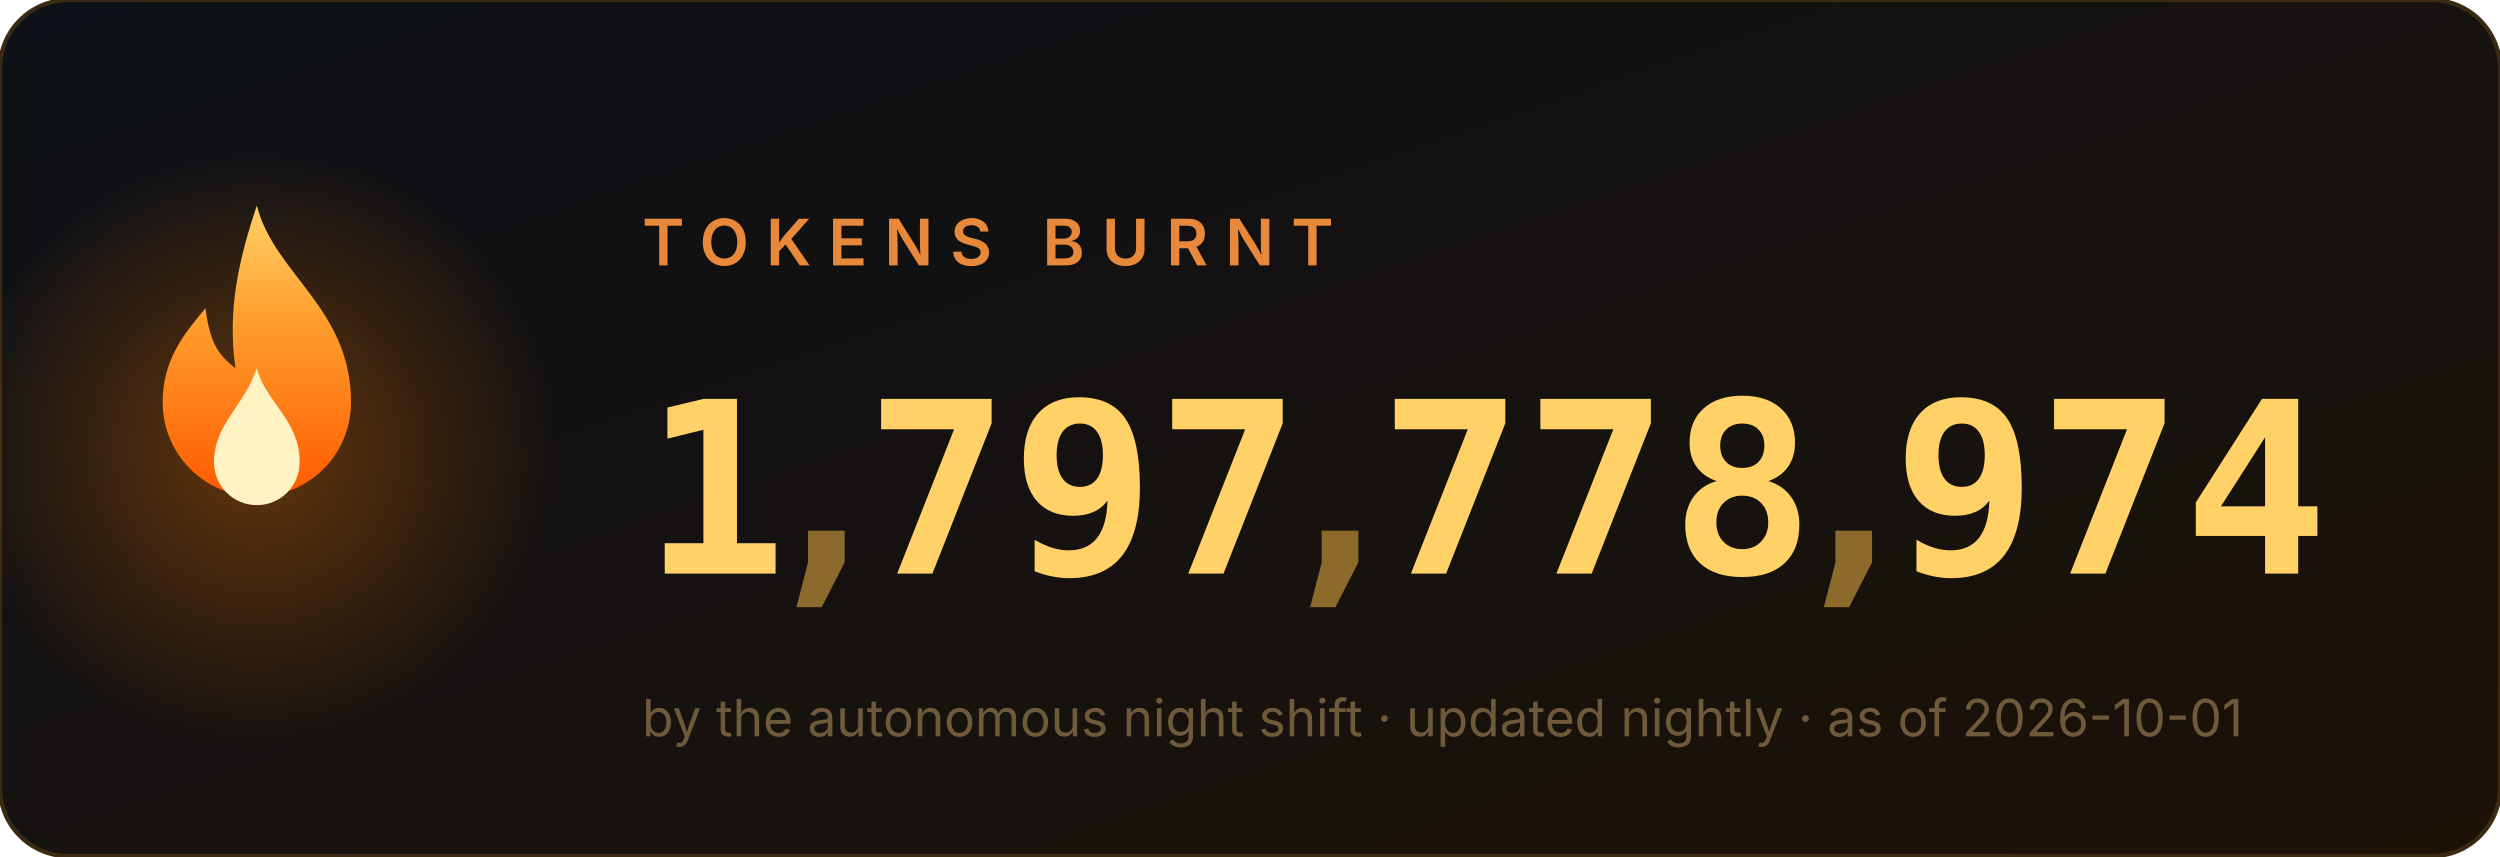
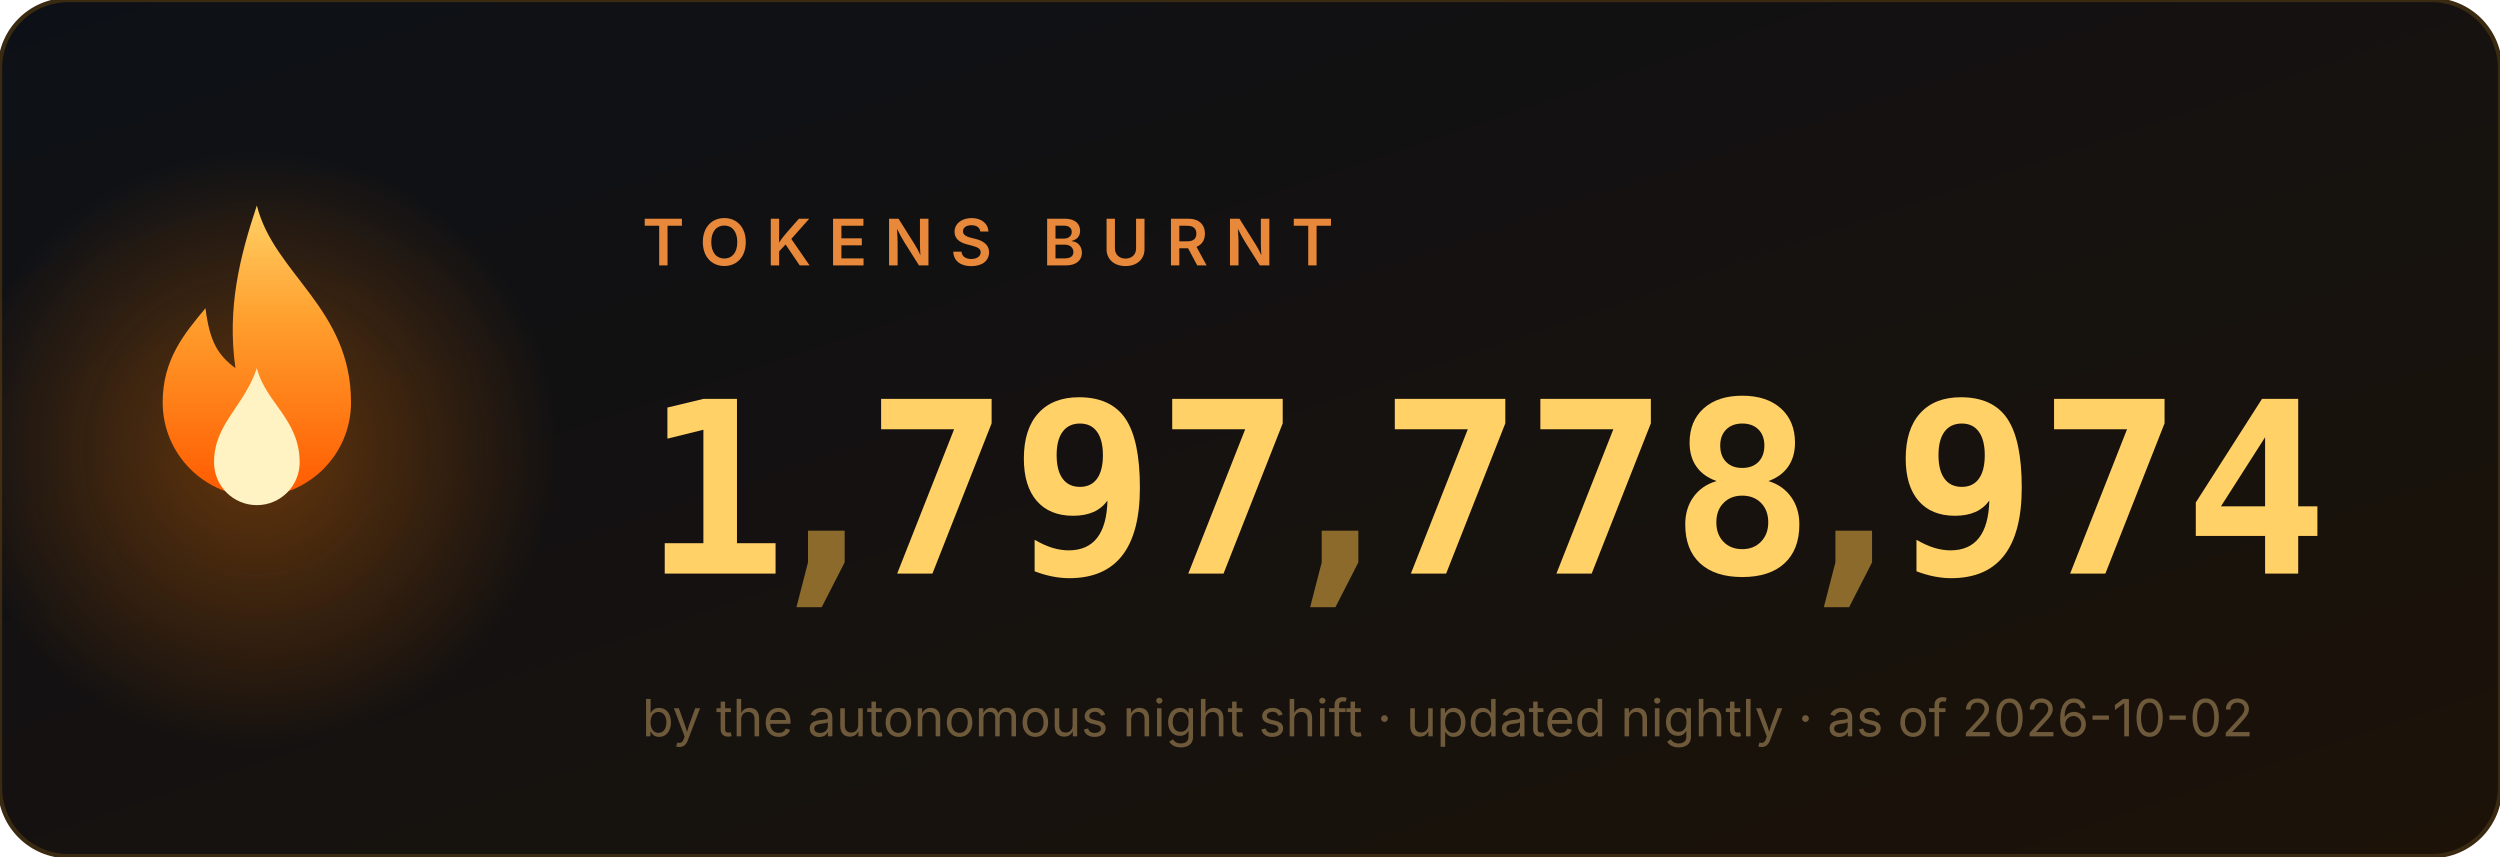
<svg xmlns="http://www.w3.org/2000/svg" width="584" height="200" viewBox="0 0 584 200" role="img" aria-label="1,797,778,974 tokens burnt">
  <style>
.num{font:700 56px ui-monospace,'Cascadia Code',Menlo,Consolas,monospace;fill:#ffd166}
.comma{fill:#8b6a2b}
.label{font:600 15px -apple-system,'Segoe UI',sans-serif;fill:#e8883a;letter-spacing:4px}
.sub{font:400 12px -apple-system,'Segoe UI',sans-serif;fill:#6e5a3a}
</style>
  <defs>
    <linearGradient id="bg" x1="0" y1="0" x2="1" y2="1">
      <stop offset="0" stop-color="#0d1117" />
      <stop offset="1" stop-color="#1c1208" />
    </linearGradient>
    <linearGradient id="fg" x1="0" y1="1" x2="0" y2="0">
      <stop offset="0" stop-color="#ff5a00" />
      <stop offset=".6" stop-color="#ff9e2c" />
      <stop offset="1" stop-color="#ffd166" />
    </linearGradient>
    <radialGradient id="halo">
      <stop offset="0" stop-color="#ff7b00" />
      <stop offset="1" stop-color="#ff7b00" stop-opacity="0" />
    </radialGradient>
  </defs>
  <rect width="584" height="200" rx="16" fill="url(#bg)" stroke="#3a2a12" />
  <circle cx="60" cy="105" r="70" fill="url(#halo)" opacity=".35">
    <animate attributeName="opacity" values=".25;.55;.25" dur="2.2s" repeatCount="indefinite" />
  </circle>
  <g transform="translate(60,128)">
    <g>
      <animateTransform attributeName="transform" type="scale" values="1 1;.95 1.1;1 1" dur="1.6s" repeatCount="indefinite" additive="sum" calcMode="spline" keySplines=".4 0 .6 1;.4 0 .6 1" />
      <path d="M0 -80c4 16 22 24 22 46a22 22 0 1 1-44 0c0-10 5-16 10-22 1 8 3 11 7 14-2-14 1-26 5-38z" fill="url(#fg)" />
      <path d="M0 -42c2 8 10 12 10 22a10 10 0 1 1-20 0c0-9 7-13 10-22z" fill="#fff3c4">
        <animateTransform attributeName="transform" type="scale" values="1 1;1.06 .92;1 1" dur="1.1s" repeatCount="indefinite" additive="sum" calcMode="spline" keySplines=".4 0 .6 1;.4 0 .6 1" />
      </path>
    </g>
  </g>
  <text x="150" y="62" class="label">TOKENS BURNT</text>
  <svg x="150" y="84" width="34" height="64" viewBox="0 0 34 64">
    <g transform="translate(0,-64)">
      <g>
        <animateTransform attributeName="transform" type="translate" values="0 64;0 64;0 0" keyTimes="0;0.000;1" dur="0.97s" begin="0s" fill="freeze" additive="sum" calcMode="spline" keySplines="0 0 1 1;.2 .7 .3 1" />
        <text x="17" y="50" class="num" text-anchor="middle">0</text>
        <text x="17" y="114" class="num" text-anchor="middle">1</text>
        <text x="17" y="178" class="num" text-anchor="middle">2</text>
        <text x="17" y="242" class="num" text-anchor="middle">3</text>
        <text x="17" y="306" class="num" text-anchor="middle">4</text>
        <text x="17" y="370" class="num" text-anchor="middle">5</text>
        <text x="17" y="434" class="num" text-anchor="middle">6</text>
        <text x="17" y="498" class="num" text-anchor="middle">7</text>
        <text x="17" y="562" class="num" text-anchor="middle">8</text>
        <text x="17" y="626" class="num" text-anchor="middle">9</text>
      </g>
    </g>
  </svg>
  <text x="193" y="134" class="num comma" text-anchor="middle">,</text>
  <svg x="202" y="84" width="34" height="64" viewBox="0 0 34 64">
    <g transform="translate(0,-448)">
      <g>
        <animateTransform attributeName="transform" type="translate" values="0 448;0 448;0 0" keyTimes="0;0.147;1" dur="1.63s" begin="0s" fill="freeze" additive="sum" calcMode="spline" keySplines="0 0 1 1;.2 .7 .3 1" />
        <text x="17" y="50" class="num" text-anchor="middle">0</text>
        <text x="17" y="114" class="num" text-anchor="middle">1</text>
        <text x="17" y="178" class="num" text-anchor="middle">2</text>
        <text x="17" y="242" class="num" text-anchor="middle">3</text>
        <text x="17" y="306" class="num" text-anchor="middle">4</text>
        <text x="17" y="370" class="num" text-anchor="middle">5</text>
        <text x="17" y="434" class="num" text-anchor="middle">6</text>
        <text x="17" y="498" class="num" text-anchor="middle">7</text>
        <text x="17" y="562" class="num" text-anchor="middle">8</text>
        <text x="17" y="626" class="num" text-anchor="middle">9</text>
      </g>
    </g>
  </svg>
  <svg x="236" y="84" width="34" height="64" viewBox="0 0 34 64">
    <g transform="translate(0,-576)">
      <g>
        <animateTransform attributeName="transform" type="translate" values="0 576;0 576;0 0" keyTimes="0;0.190;1" dur="1.89s" begin="0s" fill="freeze" additive="sum" calcMode="spline" keySplines="0 0 1 1;.2 .7 .3 1" />
        <text x="17" y="50" class="num" text-anchor="middle">0</text>
        <text x="17" y="114" class="num" text-anchor="middle">1</text>
        <text x="17" y="178" class="num" text-anchor="middle">2</text>
        <text x="17" y="242" class="num" text-anchor="middle">3</text>
        <text x="17" y="306" class="num" text-anchor="middle">4</text>
        <text x="17" y="370" class="num" text-anchor="middle">5</text>
        <text x="17" y="434" class="num" text-anchor="middle">6</text>
        <text x="17" y="498" class="num" text-anchor="middle">7</text>
        <text x="17" y="562" class="num" text-anchor="middle">8</text>
        <text x="17" y="626" class="num" text-anchor="middle">9</text>
      </g>
    </g>
  </svg>
  <svg x="270" y="84" width="34" height="64" viewBox="0 0 34 64">
    <g transform="translate(0,-448)">
      <g>
        <animateTransform attributeName="transform" type="translate" values="0 448;0 448;0 0" keyTimes="0;0.257;1" dur="1.87s" begin="0s" fill="freeze" additive="sum" calcMode="spline" keySplines="0 0 1 1;.2 .7 .3 1" />
        <text x="17" y="50" class="num" text-anchor="middle">0</text>
        <text x="17" y="114" class="num" text-anchor="middle">1</text>
        <text x="17" y="178" class="num" text-anchor="middle">2</text>
        <text x="17" y="242" class="num" text-anchor="middle">3</text>
        <text x="17" y="306" class="num" text-anchor="middle">4</text>
        <text x="17" y="370" class="num" text-anchor="middle">5</text>
        <text x="17" y="434" class="num" text-anchor="middle">6</text>
        <text x="17" y="498" class="num" text-anchor="middle">7</text>
        <text x="17" y="562" class="num" text-anchor="middle">8</text>
        <text x="17" y="626" class="num" text-anchor="middle">9</text>
      </g>
    </g>
  </svg>
  <text x="313" y="134" class="num comma" text-anchor="middle">,</text>
  <svg x="322" y="84" width="34" height="64" viewBox="0 0 34 64">
    <g transform="translate(0,-448)">
      <g>
        <animateTransform attributeName="transform" type="translate" values="0 448;0 448;0 0" keyTimes="0;0.341;1" dur="2.11s" begin="0s" fill="freeze" additive="sum" calcMode="spline" keySplines="0 0 1 1;.2 .7 .3 1" />
        <text x="17" y="50" class="num" text-anchor="middle">0</text>
        <text x="17" y="114" class="num" text-anchor="middle">1</text>
        <text x="17" y="178" class="num" text-anchor="middle">2</text>
        <text x="17" y="242" class="num" text-anchor="middle">3</text>
        <text x="17" y="306" class="num" text-anchor="middle">4</text>
        <text x="17" y="370" class="num" text-anchor="middle">5</text>
        <text x="17" y="434" class="num" text-anchor="middle">6</text>
        <text x="17" y="498" class="num" text-anchor="middle">7</text>
        <text x="17" y="562" class="num" text-anchor="middle">8</text>
        <text x="17" y="626" class="num" text-anchor="middle">9</text>
      </g>
    </g>
  </svg>
  <svg x="356" y="84" width="34" height="64" viewBox="0 0 34 64">
    <g transform="translate(0,-448)">
      <g>
        <animateTransform attributeName="transform" type="translate" values="0 448;0 448;0 0" keyTimes="0;0.377;1" dur="2.23s" begin="0s" fill="freeze" additive="sum" calcMode="spline" keySplines="0 0 1 1;.2 .7 .3 1" />
        <text x="17" y="50" class="num" text-anchor="middle">0</text>
        <text x="17" y="114" class="num" text-anchor="middle">1</text>
        <text x="17" y="178" class="num" text-anchor="middle">2</text>
        <text x="17" y="242" class="num" text-anchor="middle">3</text>
        <text x="17" y="306" class="num" text-anchor="middle">4</text>
        <text x="17" y="370" class="num" text-anchor="middle">5</text>
        <text x="17" y="434" class="num" text-anchor="middle">6</text>
        <text x="17" y="498" class="num" text-anchor="middle">7</text>
        <text x="17" y="562" class="num" text-anchor="middle">8</text>
        <text x="17" y="626" class="num" text-anchor="middle">9</text>
      </g>
    </g>
  </svg>
  <svg x="390" y="84" width="34" height="64" viewBox="0 0 34 64">
    <g transform="translate(0,-512)">
      <g>
        <animateTransform attributeName="transform" type="translate" values="0 512;0 512;0 0" keyTimes="0;0.397;1" dur="2.42s" begin="0s" fill="freeze" additive="sum" calcMode="spline" keySplines="0 0 1 1;.2 .7 .3 1" />
        <text x="17" y="50" class="num" text-anchor="middle">0</text>
        <text x="17" y="114" class="num" text-anchor="middle">1</text>
        <text x="17" y="178" class="num" text-anchor="middle">2</text>
        <text x="17" y="242" class="num" text-anchor="middle">3</text>
        <text x="17" y="306" class="num" text-anchor="middle">4</text>
        <text x="17" y="370" class="num" text-anchor="middle">5</text>
        <text x="17" y="434" class="num" text-anchor="middle">6</text>
        <text x="17" y="498" class="num" text-anchor="middle">7</text>
        <text x="17" y="562" class="num" text-anchor="middle">8</text>
        <text x="17" y="626" class="num" text-anchor="middle">9</text>
      </g>
    </g>
  </svg>
  <text x="433" y="134" class="num comma" text-anchor="middle">,</text>
  <svg x="442" y="84" width="34" height="64" viewBox="0 0 34 64">
    <g transform="translate(0,-576)">
      <g>
        <animateTransform attributeName="transform" type="translate" values="0 576;0 576;0 0" keyTimes="0;0.440;1" dur="2.73s" begin="0s" fill="freeze" additive="sum" calcMode="spline" keySplines="0 0 1 1;.2 .7 .3 1" />
        <text x="17" y="50" class="num" text-anchor="middle">0</text>
        <text x="17" y="114" class="num" text-anchor="middle">1</text>
        <text x="17" y="178" class="num" text-anchor="middle">2</text>
        <text x="17" y="242" class="num" text-anchor="middle">3</text>
        <text x="17" y="306" class="num" text-anchor="middle">4</text>
        <text x="17" y="370" class="num" text-anchor="middle">5</text>
        <text x="17" y="434" class="num" text-anchor="middle">6</text>
        <text x="17" y="498" class="num" text-anchor="middle">7</text>
        <text x="17" y="562" class="num" text-anchor="middle">8</text>
        <text x="17" y="626" class="num" text-anchor="middle">9</text>
      </g>
    </g>
  </svg>
  <svg x="476" y="84" width="34" height="64" viewBox="0 0 34 64">
    <g transform="translate(0,-448)">
      <g>
        <animateTransform attributeName="transform" type="translate" values="0 448;0 448;0 0" keyTimes="0;0.487;1" dur="2.71s" begin="0s" fill="freeze" additive="sum" calcMode="spline" keySplines="0 0 1 1;.2 .7 .3 1" />
        <text x="17" y="50" class="num" text-anchor="middle">0</text>
        <text x="17" y="114" class="num" text-anchor="middle">1</text>
        <text x="17" y="178" class="num" text-anchor="middle">2</text>
        <text x="17" y="242" class="num" text-anchor="middle">3</text>
        <text x="17" y="306" class="num" text-anchor="middle">4</text>
        <text x="17" y="370" class="num" text-anchor="middle">5</text>
        <text x="17" y="434" class="num" text-anchor="middle">6</text>
        <text x="17" y="498" class="num" text-anchor="middle">7</text>
        <text x="17" y="562" class="num" text-anchor="middle">8</text>
        <text x="17" y="626" class="num" text-anchor="middle">9</text>
      </g>
    </g>
  </svg>
  <svg x="510" y="84" width="34" height="64" viewBox="0 0 34 64">
    <g transform="translate(0,-256)">
      <g>
        <animateTransform attributeName="transform" type="translate" values="0 256;0 256;0 0" keyTimes="0;0.550;1" dur="2.62s" begin="0s" fill="freeze" additive="sum" calcMode="spline" keySplines="0 0 1 1;.2 .7 .3 1" />
        <text x="17" y="50" class="num" text-anchor="middle">0</text>
        <text x="17" y="114" class="num" text-anchor="middle">1</text>
        <text x="17" y="178" class="num" text-anchor="middle">2</text>
        <text x="17" y="242" class="num" text-anchor="middle">3</text>
        <text x="17" y="306" class="num" text-anchor="middle">4</text>
        <text x="17" y="370" class="num" text-anchor="middle">5</text>
        <text x="17" y="434" class="num" text-anchor="middle">6</text>
        <text x="17" y="498" class="num" text-anchor="middle">7</text>
        <text x="17" y="562" class="num" text-anchor="middle">8</text>
        <text x="17" y="626" class="num" text-anchor="middle">9</text>
      </g>
    </g>
  </svg>
-   <text x="150" y="172" class="sub">by the autonomous night shift · updated nightly · as of 2026-10-01</text>
+   <text x="150" y="172" class="sub">by the autonomous night shift · updated nightly · as of 2026-10-02</text>
</svg>
